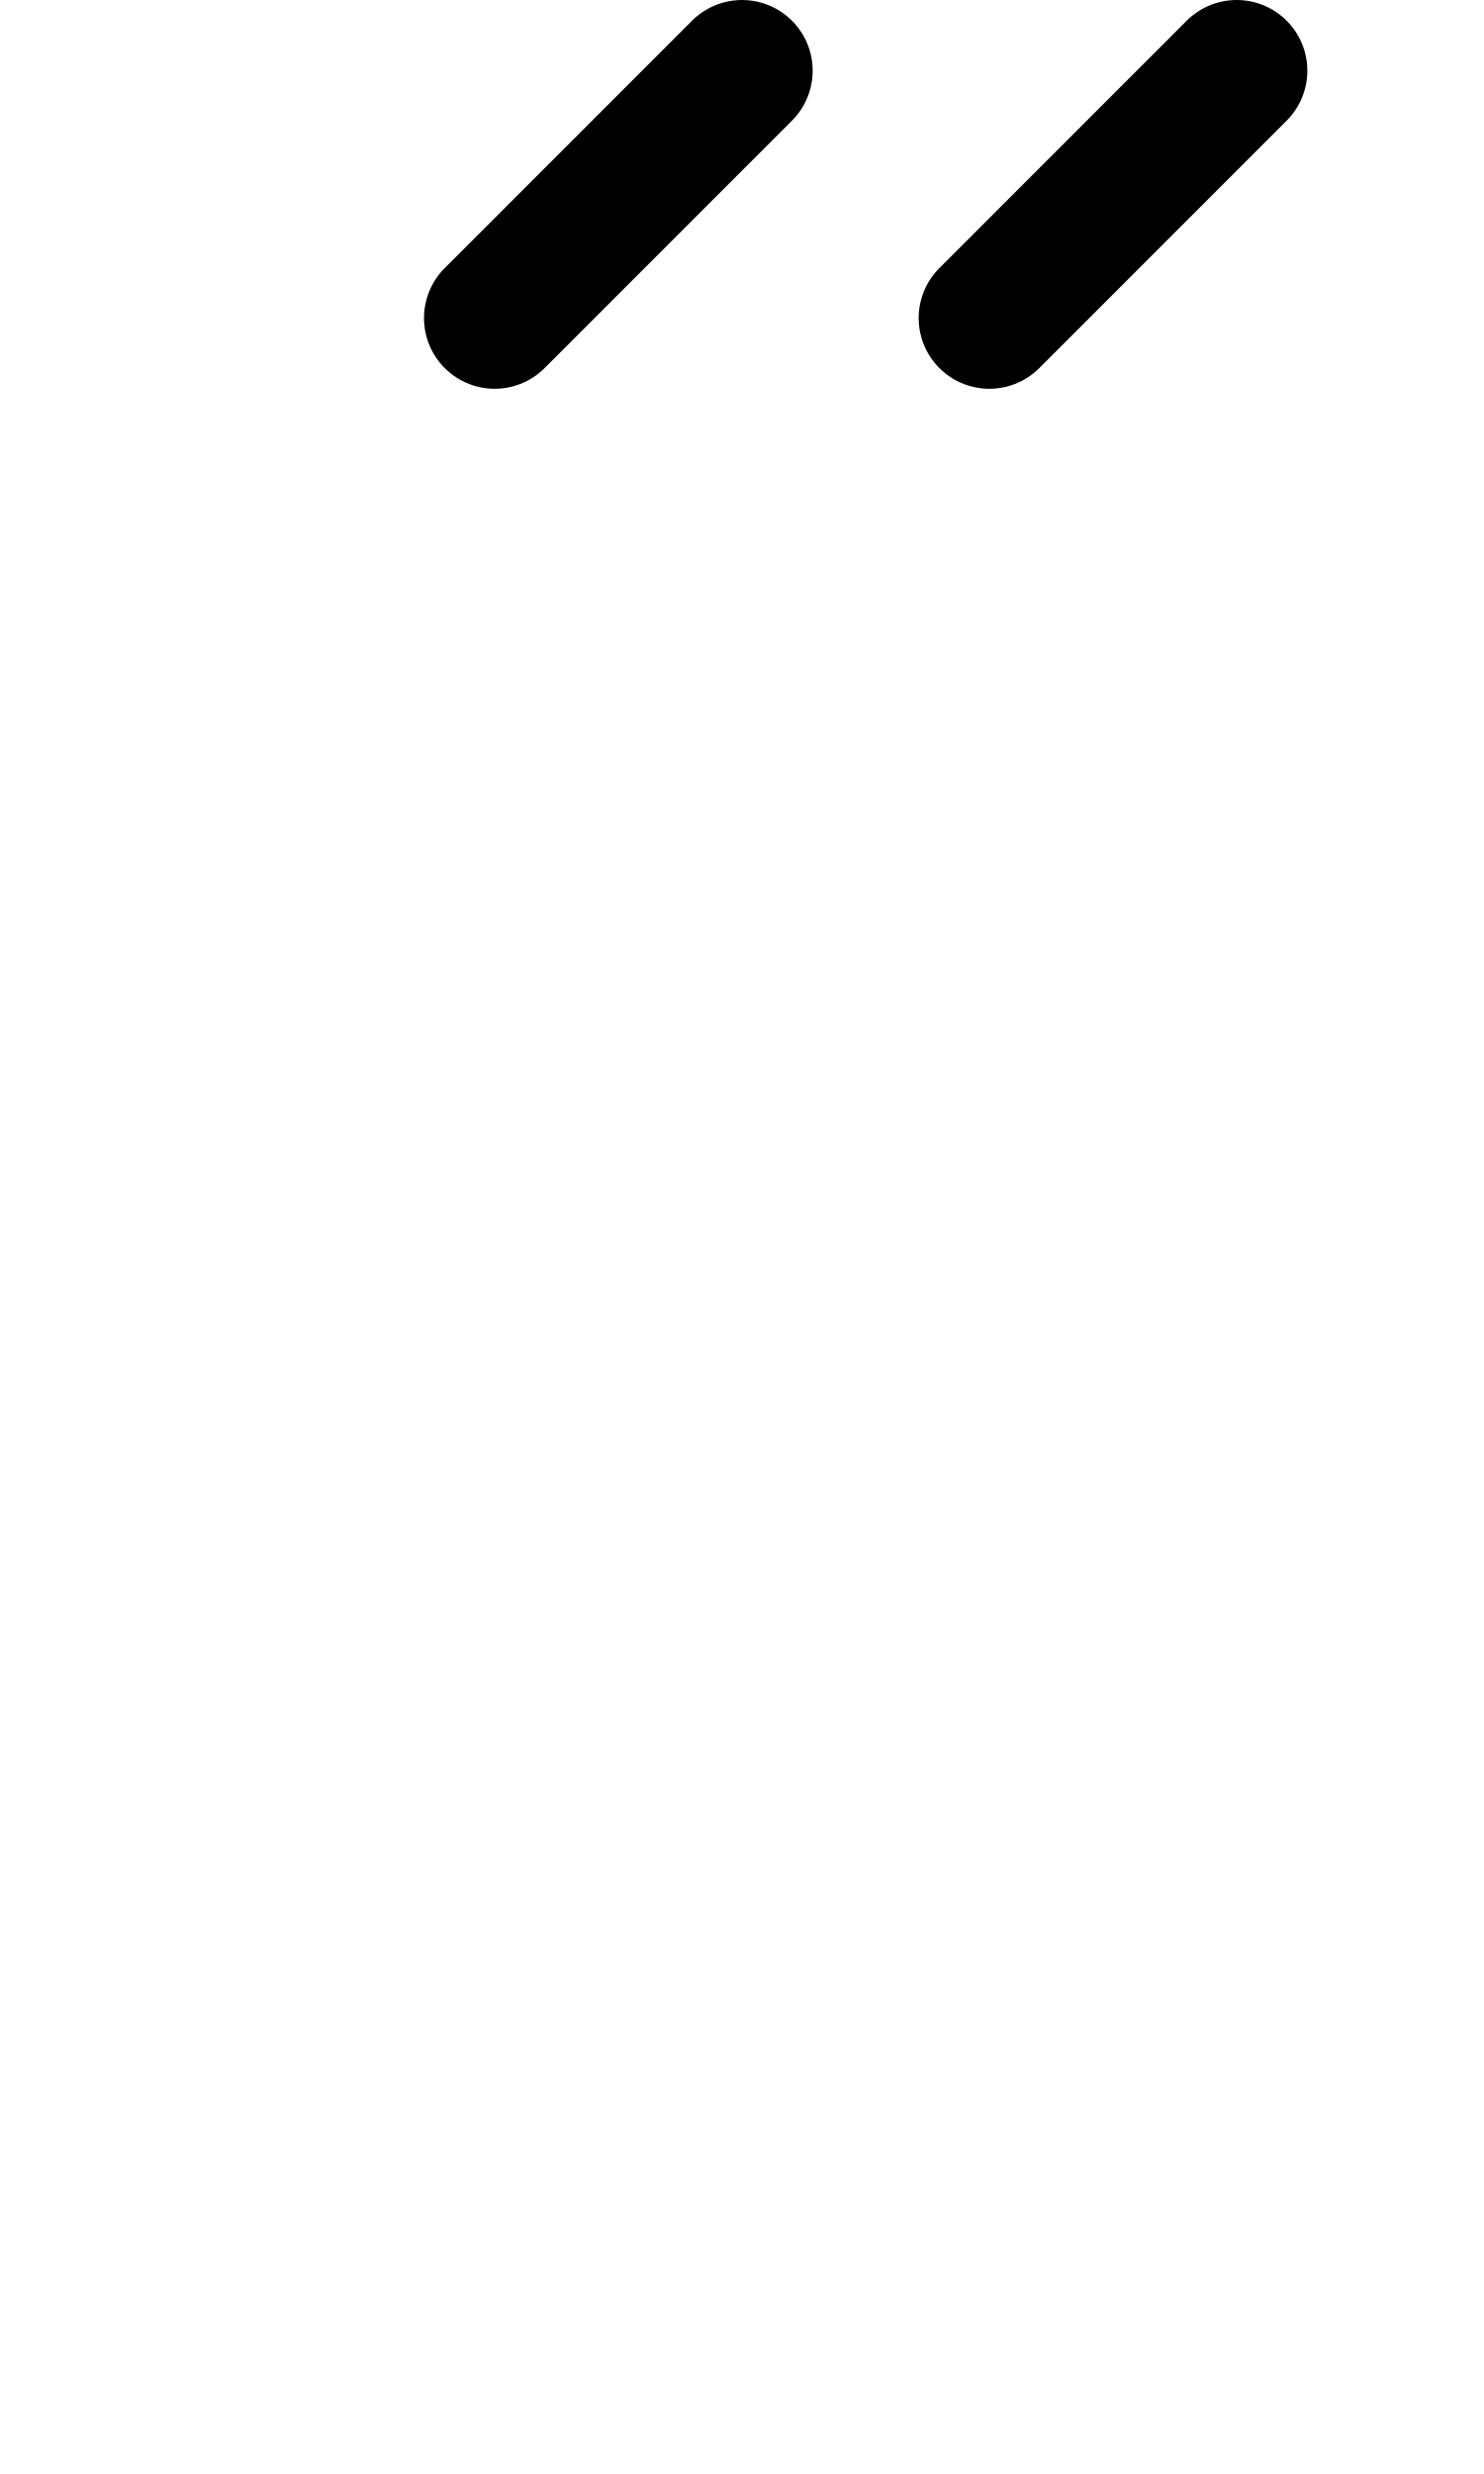
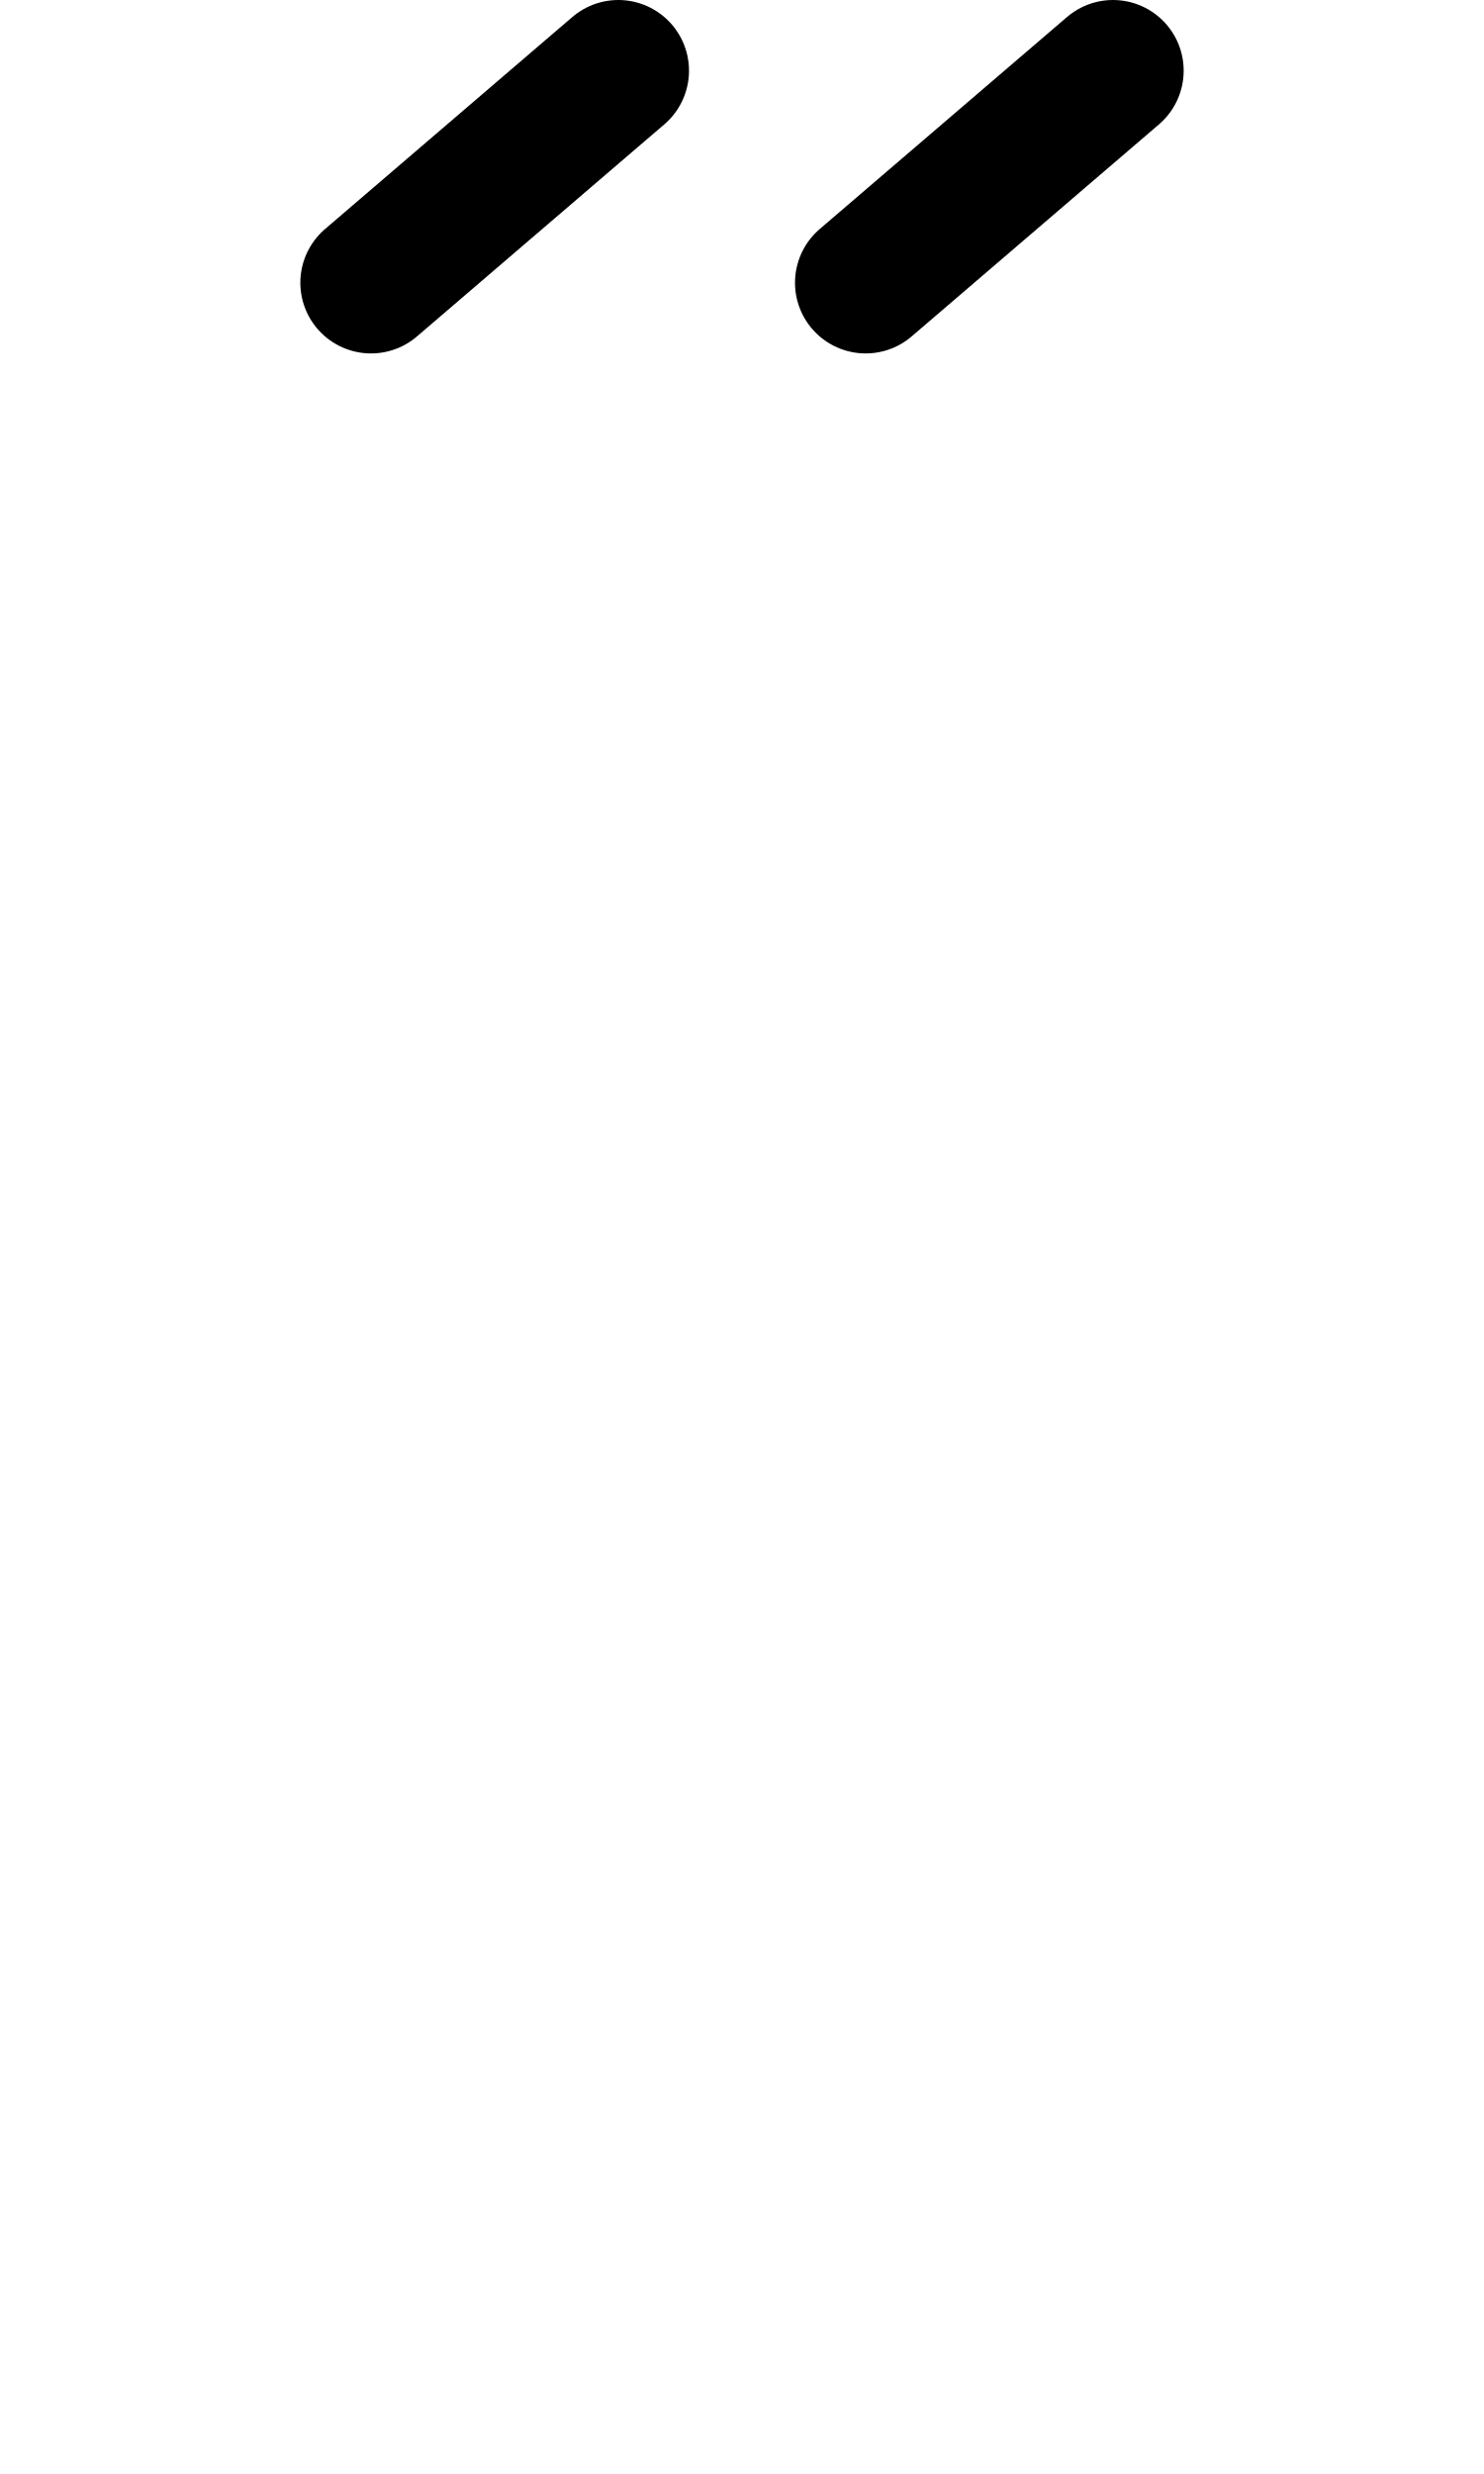
<svg xmlns="http://www.w3.org/2000/svg" width="1008" height="1680" viewBox="0 0 63 105" version="1.1" id="svg5" xml:space="preserve">
  <defs id="defs2" />
  <g id="layer3" style="display:inline;opacity:0.5;stroke-width:3.6;stroke-dasharray:none" transform="matrix(0.8333333,0,0,0.8333333,-157.9762,-173.0963)" />
  <g id="layer2" style="display:inline" />
  <g id="layer1" style="display:inline">
-     <path style="fill:none;stroke:#000000;stroke-width:6;stroke-linecap:round;stroke-linejoin:round;paint-order:markers fill stroke" d="M 42,13.5 52.5,3" id="path5836" />
-     <path style="fill:none;stroke:#000000;stroke-width:6;stroke-linecap:round;stroke-linejoin:round;paint-order:markers fill stroke" d="M 21,13.5 31.5,3" id="path8229" />
+     <path style="fill:none;stroke:#000000;stroke-width:6;stroke-linecap:round;stroke-linejoin:round;paint-order:markers fill stroke" d="M 36.75,12 47.25,3" id="path5836" />
+     <path style="fill:none;stroke:#000000;stroke-width:6;stroke-linecap:round;stroke-linejoin:round;paint-order:markers fill stroke" d="M 15.75,12 26.25,3" id="path8229" />
  </g>
</svg>
